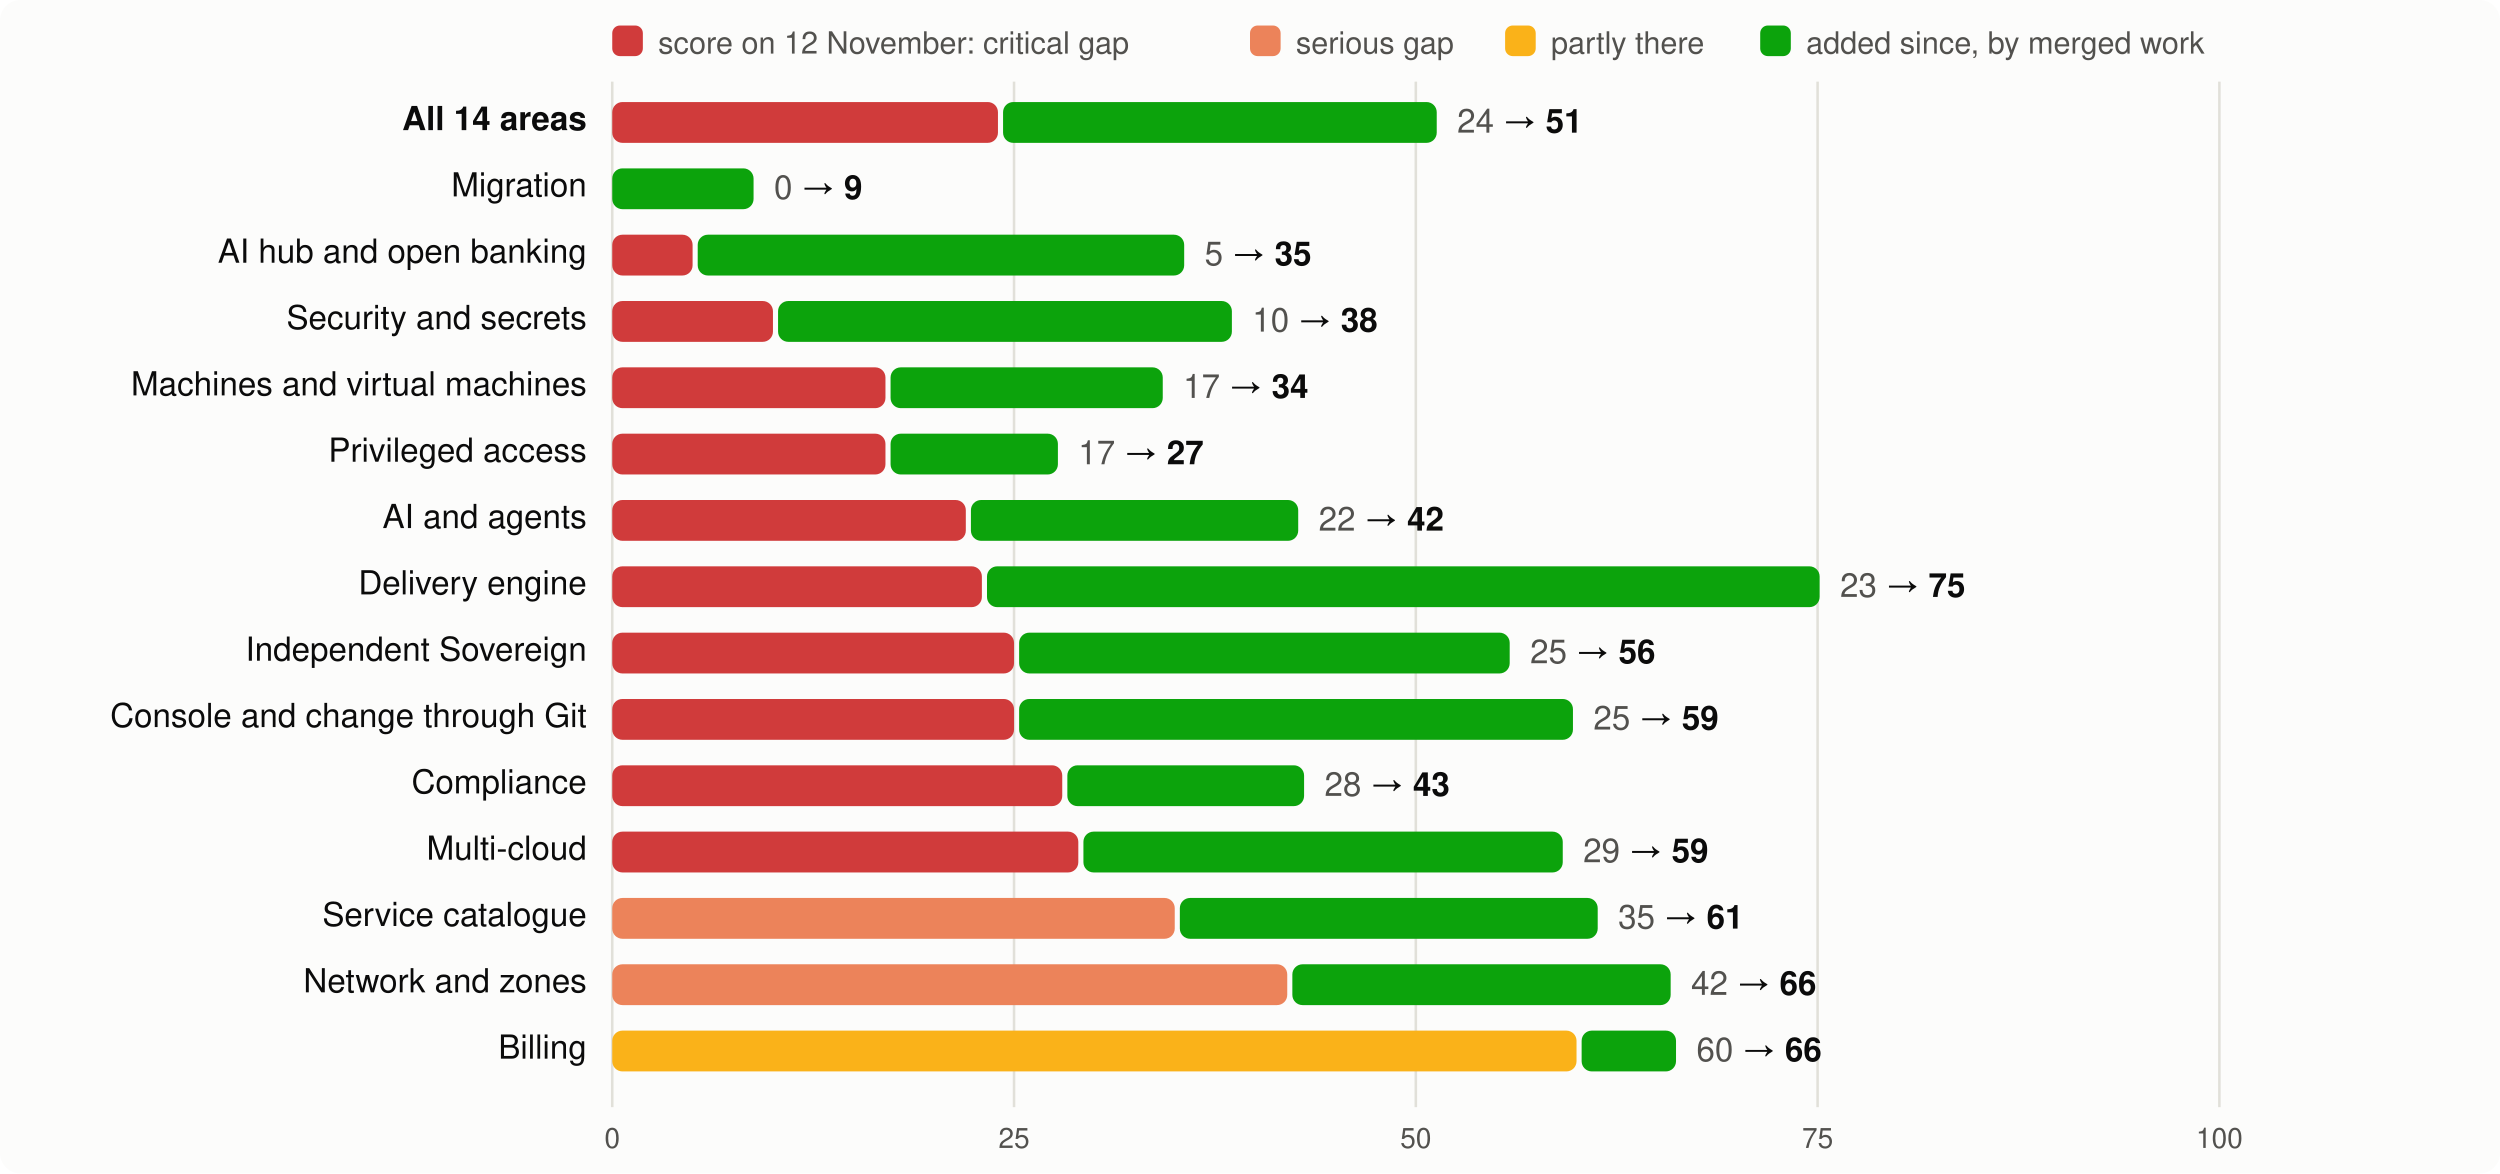
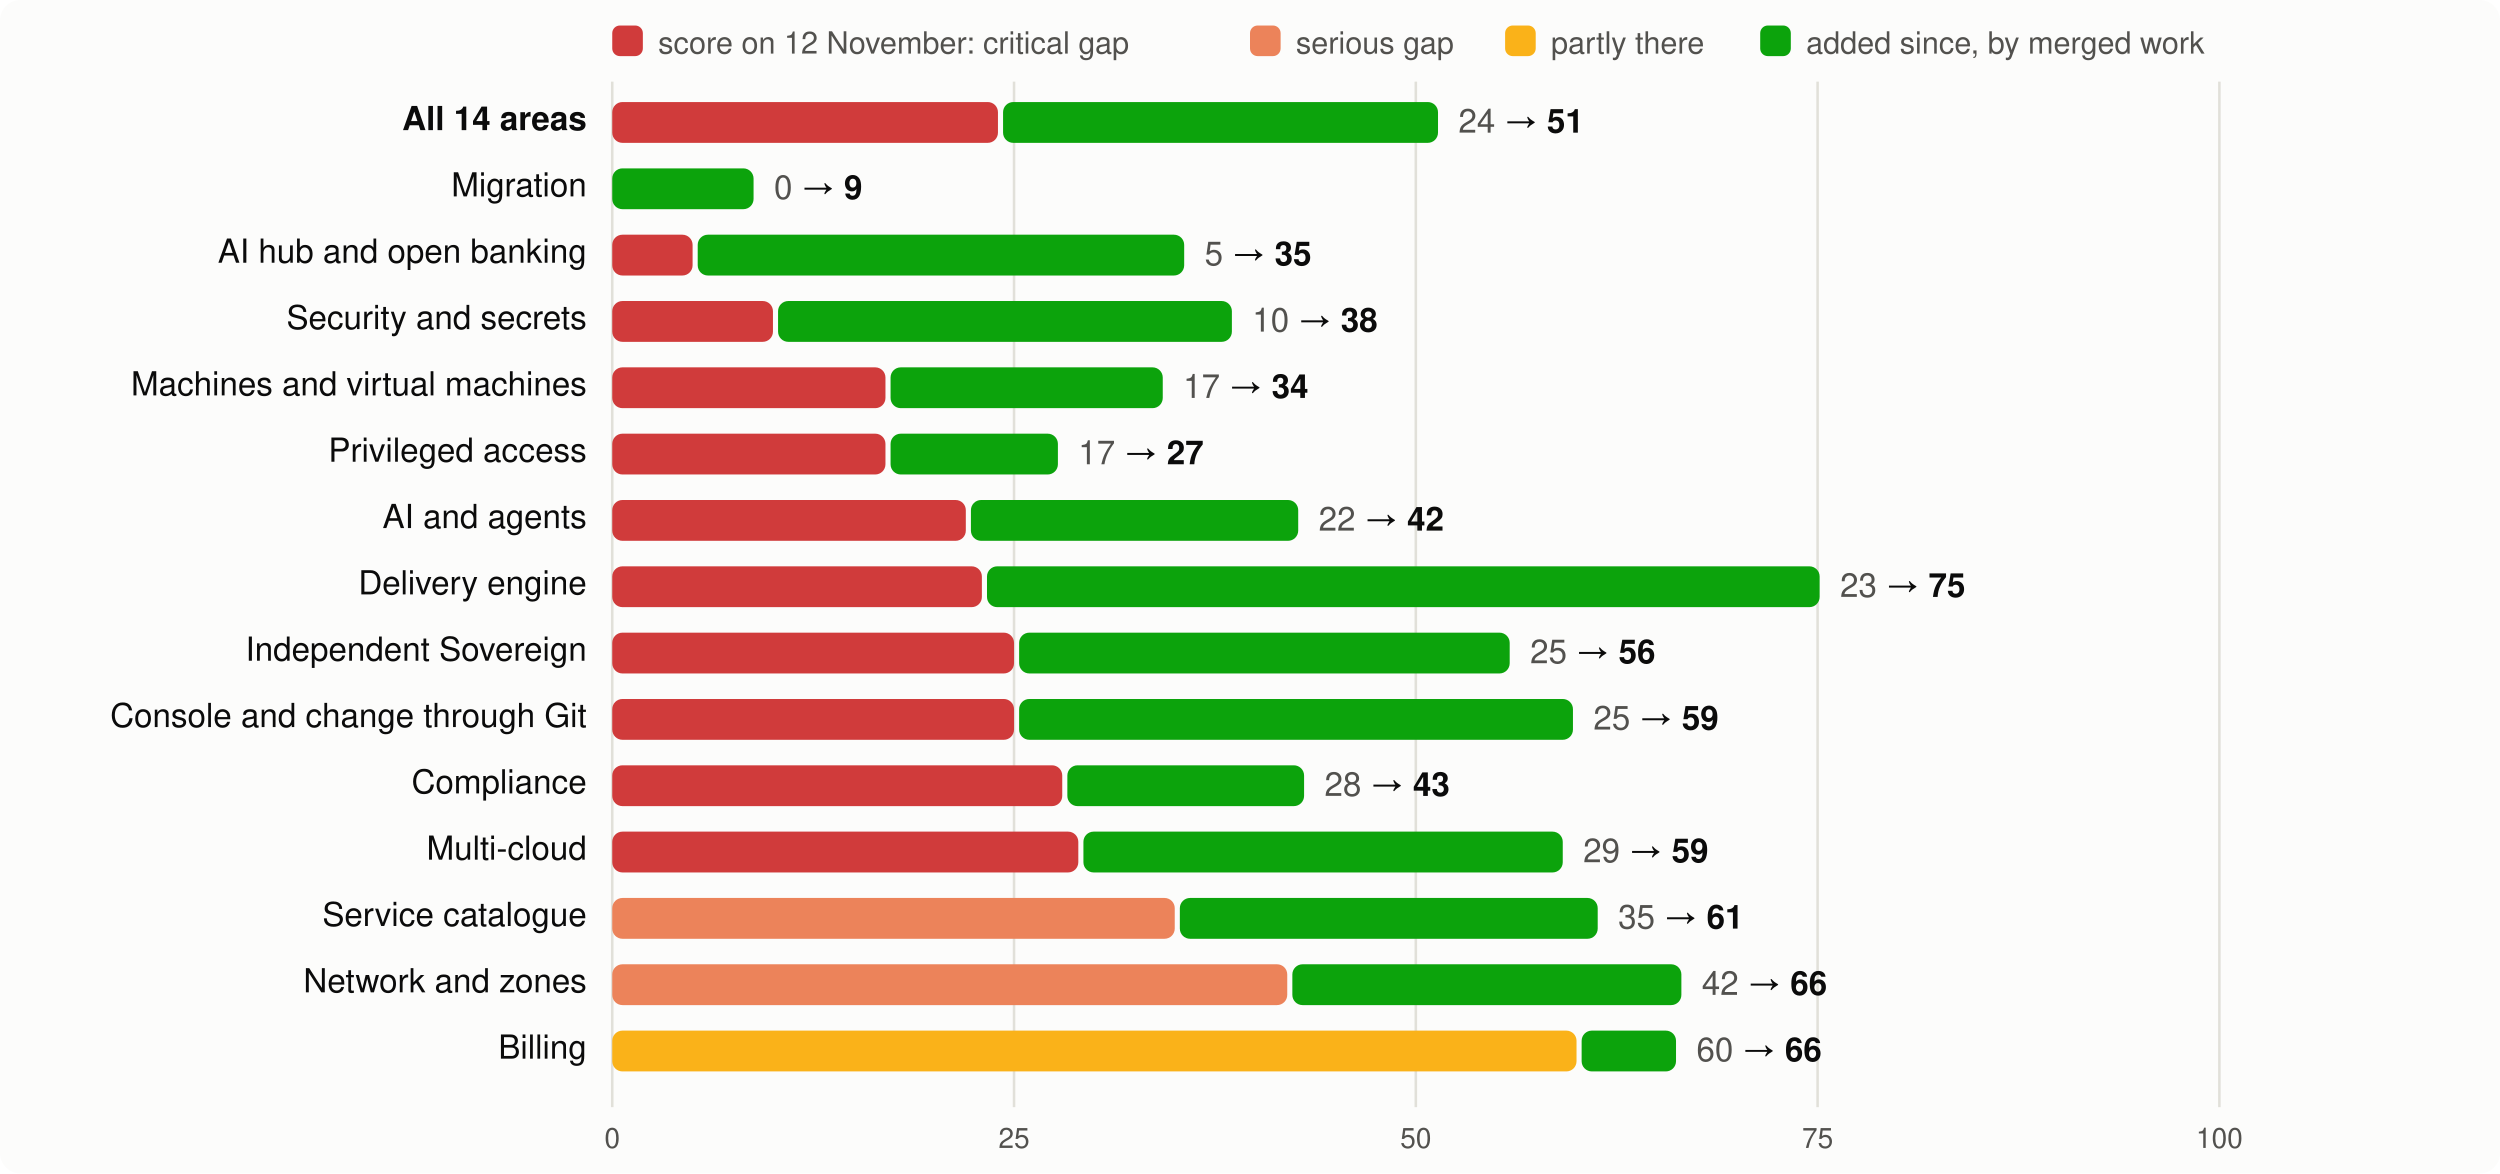
<svg xmlns="http://www.w3.org/2000/svg" viewBox="0 0 980 460" width="980" height="460" font-family="system-ui,-apple-system,Segoe UI,Helvetica,Arial,sans-serif" font-size="13">
  <rect width="980" height="460" rx="8" fill="#fcfcfb" />
  <rect x="240" y="10" width="12" height="12" rx="3" fill="#d03b3b" />
  <text x="258" y="21" fill="#52514e" font-size="12">score on 12 November: critical gap</text>
  <rect x="490" y="10" width="12" height="12" rx="3" fill="#ec835a" />
  <text x="508" y="21" fill="#52514e" font-size="12">serious gap</text>
  <rect x="590" y="10" width="12" height="12" rx="3" fill="#fab219" />
  <text x="608" y="21" fill="#52514e" font-size="12">partly there</text>
  <rect x="690" y="10" width="12" height="12" rx="3" fill="#0ca30c" />
  <text x="708" y="21" fill="#52514e" font-size="12">added since, by merged work</text>
  <line x1="240.0" x2="240.0" y1="32" y2="434" stroke="#e1e0d9" />
  <text x="240.0" y="450" text-anchor="middle" fill="#52514e" font-size="11">0</text>
  <line x1="397.5" x2="397.5" y1="32" y2="434" stroke="#e1e0d9" />
  <text x="397.5" y="450" text-anchor="middle" fill="#52514e" font-size="11">25</text>
  <line x1="555.0" x2="555.0" y1="32" y2="434" stroke="#e1e0d9" />
  <text x="555.0" y="450" text-anchor="middle" fill="#52514e" font-size="11">50</text>
  <line x1="712.5" x2="712.5" y1="32" y2="434" stroke="#e1e0d9" />
  <text x="712.5" y="450" text-anchor="middle" fill="#52514e" font-size="11">75</text>
  <line x1="870.0" x2="870.0" y1="32" y2="434" stroke="#e1e0d9" />
  <text x="870.0" y="450" text-anchor="middle" fill="#52514e" font-size="11">100</text>
  <text x="230" y="51" text-anchor="end" fill="#0b0b0b" font-weight="600">All 14 areas</text>
  <rect x="240" y="40" width="151.2" height="16" rx="4" fill="#d03b3b" />
-   <rect x="393.2" y="40" width="170.0" height="16" rx="4" fill="#0ca30c" />
-   <text x="571.2" y="52" fill="#0b0b0b">
+   <rect x="393.2" y="40" width="170.5" height="16" rx="4" fill="#0ca30c" />
+   <text x="571.7" y="52" fill="#0b0b0b">
    <tspan fill="#52514e">24</tspan> → <tspan font-weight="600">51</tspan>
  </text>
  <text x="230" y="77" text-anchor="end" fill="#0b0b0b" font-weight="400">Migration</text>
  <rect x="240.0" y="66" width="55.4" height="16" rx="4" fill="#0ca30c" />
  <text x="303.4" y="78" fill="#0b0b0b">
    <tspan fill="#52514e">0</tspan> → <tspan font-weight="600">9</tspan>
  </text>
  <text x="230" y="103" text-anchor="end" fill="#0b0b0b" font-weight="400">AI hub and open banking</text>
  <rect x="240" y="92" width="31.5" height="16" rx="4" fill="#d03b3b" />
  <rect x="273.5" y="92" width="190.7" height="16" rx="4" fill="#0ca30c" />
  <text x="472.2" y="104" fill="#0b0b0b">
    <tspan fill="#52514e">5</tspan> → <tspan font-weight="600">35</tspan>
  </text>
  <text x="230" y="129" text-anchor="end" fill="#0b0b0b" font-weight="400">Security and secrets</text>
  <rect x="240" y="118" width="63.0" height="16" rx="4" fill="#d03b3b" />
  <rect x="305.0" y="118" width="177.9" height="16" rx="4" fill="#0ca30c" />
  <text x="490.9" y="130" fill="#0b0b0b">
    <tspan fill="#52514e">10</tspan> → <tspan font-weight="600">38</tspan>
  </text>
  <text x="230" y="155" text-anchor="end" fill="#0b0b0b" font-weight="400">Machines and virtual machines</text>
  <rect x="240" y="144" width="107.1" height="16" rx="4" fill="#d03b3b" />
  <rect x="349.1" y="144" width="106.7" height="16" rx="4" fill="#0ca30c" />
  <text x="463.8" y="156" fill="#0b0b0b">
    <tspan fill="#52514e">17</tspan> → <tspan font-weight="600">34</tspan>
  </text>
  <text x="230" y="181" text-anchor="end" fill="#0b0b0b" font-weight="400">Privileged access</text>
  <rect x="240" y="170" width="107.1" height="16" rx="4" fill="#d03b3b" />
  <rect x="349.1" y="170" width="65.6" height="16" rx="4" fill="#0ca30c" />
  <text x="422.7" y="182" fill="#0b0b0b">
    <tspan fill="#52514e">17</tspan> → <tspan font-weight="600">27</tspan>
  </text>
  <text x="230" y="207" text-anchor="end" fill="#0b0b0b" font-weight="400">AI and agents</text>
  <rect x="240" y="196" width="138.6" height="16" rx="4" fill="#d03b3b" />
  <rect x="380.6" y="196" width="128.3" height="16" rx="4" fill="#0ca30c" />
  <text x="516.9" y="208" fill="#0b0b0b">
    <tspan fill="#52514e">22</tspan> → <tspan font-weight="600">42</tspan>
  </text>
  <text x="230" y="233" text-anchor="end" fill="#0b0b0b" font-weight="400">Delivery engine</text>
  <rect x="240" y="222" width="144.9" height="16" rx="4" fill="#d03b3b" />
  <rect x="386.9" y="222" width="326.4" height="16" rx="4" fill="#0ca30c" />
  <text x="721.3" y="234" fill="#0b0b0b">
    <tspan fill="#52514e">23</tspan> → <tspan font-weight="600">75</tspan>
  </text>
  <text x="230" y="259" text-anchor="end" fill="#0b0b0b" font-weight="400">Independent Sovereign</text>
  <rect x="240" y="248" width="157.5" height="16" rx="4" fill="#d03b3b" />
  <rect x="399.5" y="248" width="192.3" height="16" rx="4" fill="#0ca30c" />
  <text x="599.8" y="260" fill="#0b0b0b">
    <tspan fill="#52514e">25</tspan> → <tspan font-weight="600">56</tspan>
  </text>
  <text x="230" y="285" text-anchor="end" fill="#0b0b0b" font-weight="400">Console and change through Git</text>
  <rect x="240" y="274" width="157.5" height="16" rx="4" fill="#d03b3b" />
  <rect x="399.5" y="274" width="217.1" height="16" rx="4" fill="#0ca30c" />
  <text x="624.6" y="286" fill="#0b0b0b">
    <tspan fill="#52514e">25</tspan> → <tspan font-weight="600">59</tspan>
  </text>
  <text x="230" y="311" text-anchor="end" fill="#0b0b0b" font-weight="400">Compliance</text>
  <rect x="240" y="300" width="176.4" height="16" rx="4" fill="#d03b3b" />
  <rect x="418.4" y="300" width="92.8" height="16" rx="4" fill="#0ca30c" />
  <text x="519.2" y="312" fill="#0b0b0b">
    <tspan fill="#52514e">28</tspan> → <tspan font-weight="600">43</tspan>
  </text>
  <text x="230" y="337" text-anchor="end" fill="#0b0b0b" font-weight="400">Multi-cloud</text>
  <rect x="240" y="326" width="182.7" height="16" rx="4" fill="#d03b3b" />
  <rect x="424.7" y="326" width="187.9" height="16" rx="4" fill="#0ca30c" />
  <text x="620.6" y="338" fill="#0b0b0b">
    <tspan fill="#52514e">29</tspan> → <tspan font-weight="600">59</tspan>
  </text>
  <text x="230" y="363" text-anchor="end" fill="#0b0b0b" font-weight="400">Service catalogue</text>
  <rect x="240" y="352" width="220.5" height="16" rx="4" fill="#ec835a" />
  <rect x="462.5" y="352" width="163.8" height="16" rx="4" fill="#0ca30c" />
  <text x="634.3" y="364" fill="#0b0b0b">
    <tspan fill="#52514e">35</tspan> → <tspan font-weight="600">61</tspan>
  </text>
  <text x="230" y="389" text-anchor="end" fill="#0b0b0b" font-weight="400">Network and zones</text>
  <rect x="240" y="378" width="264.6" height="16" rx="4" fill="#ec835a" />
-   <rect x="506.6" y="378" width="148.3" height="16" rx="4" fill="#0ca30c" />
-   <text x="662.9" y="390" fill="#0b0b0b">
+   <rect x="506.6" y="378" width="152.5" height="16" rx="4" fill="#0ca30c" />
+   <text x="667.1" y="390" fill="#0b0b0b">
    <tspan fill="#52514e">42</tspan> → <tspan font-weight="600">66</tspan>
  </text>
  <text x="230" y="415" text-anchor="end" fill="#0b0b0b" font-weight="400">Billing</text>
  <rect x="240" y="404" width="378.0" height="16" rx="4" fill="#fab219" />
  <rect x="620.0" y="404" width="37.0" height="16" rx="4" fill="#0ca30c" />
  <text x="665.0" y="416" fill="#0b0b0b">
    <tspan fill="#52514e">60</tspan> → <tspan font-weight="600">66</tspan>
  </text>
</svg>
